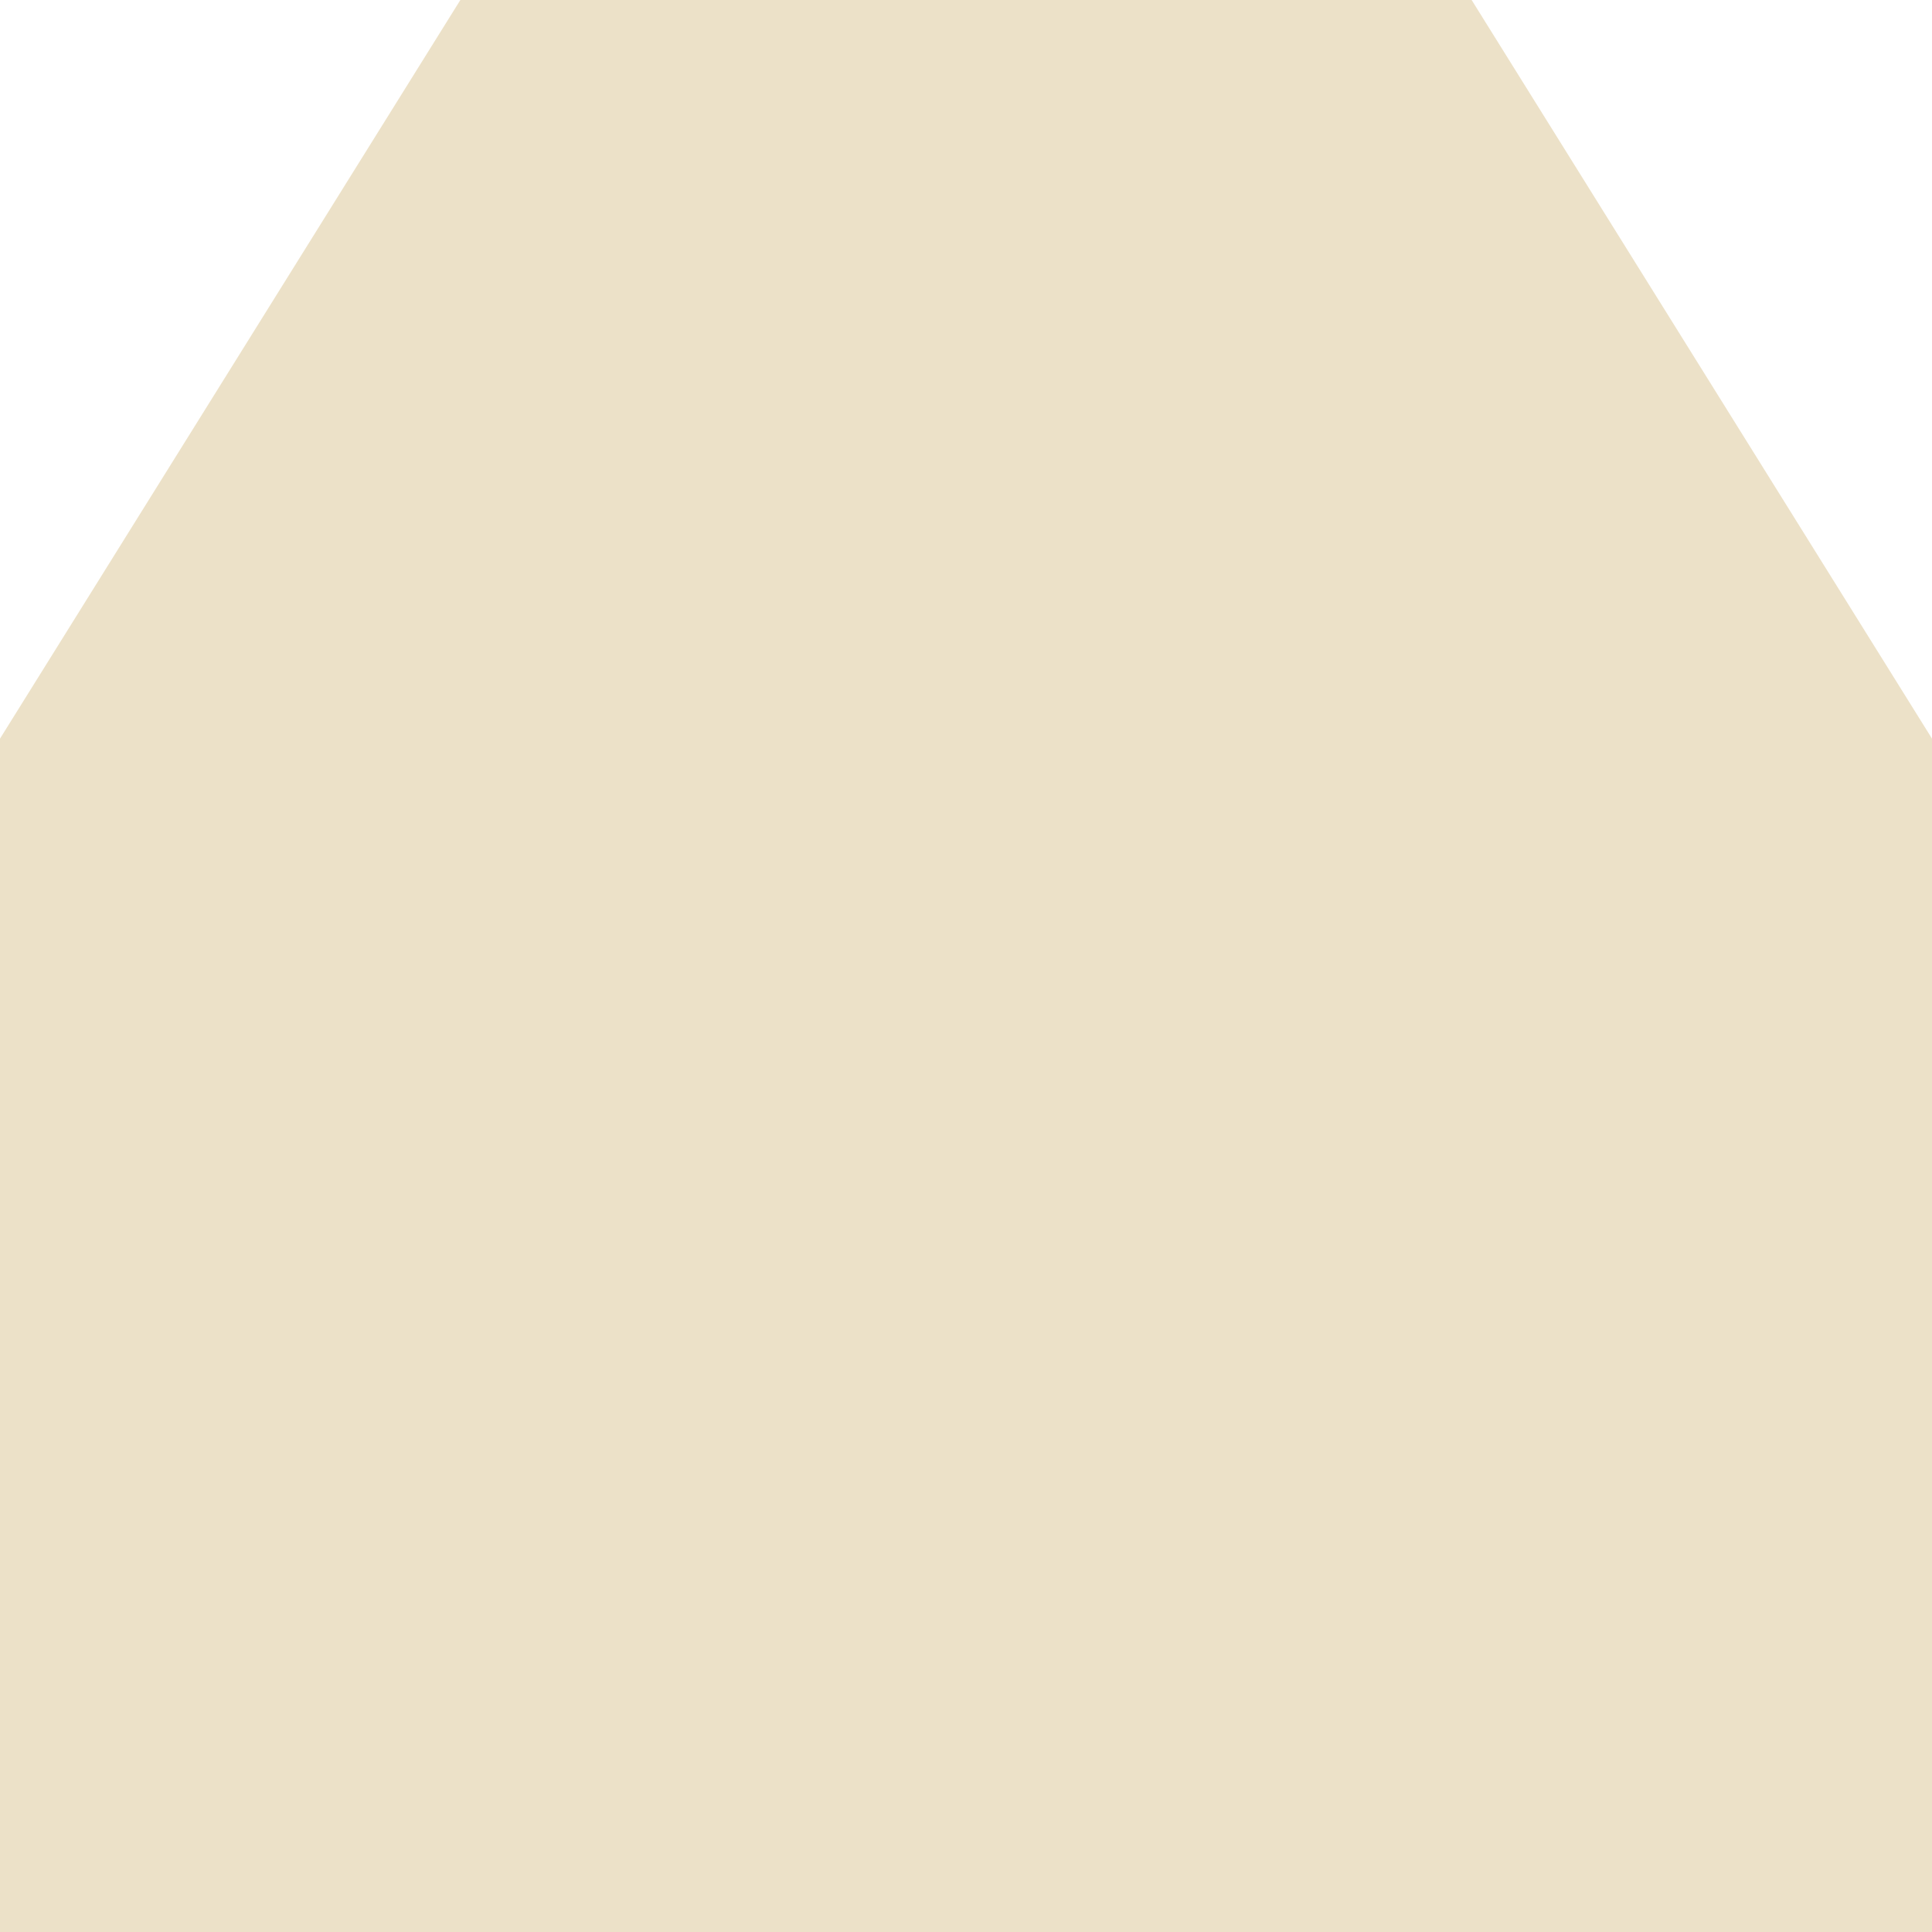
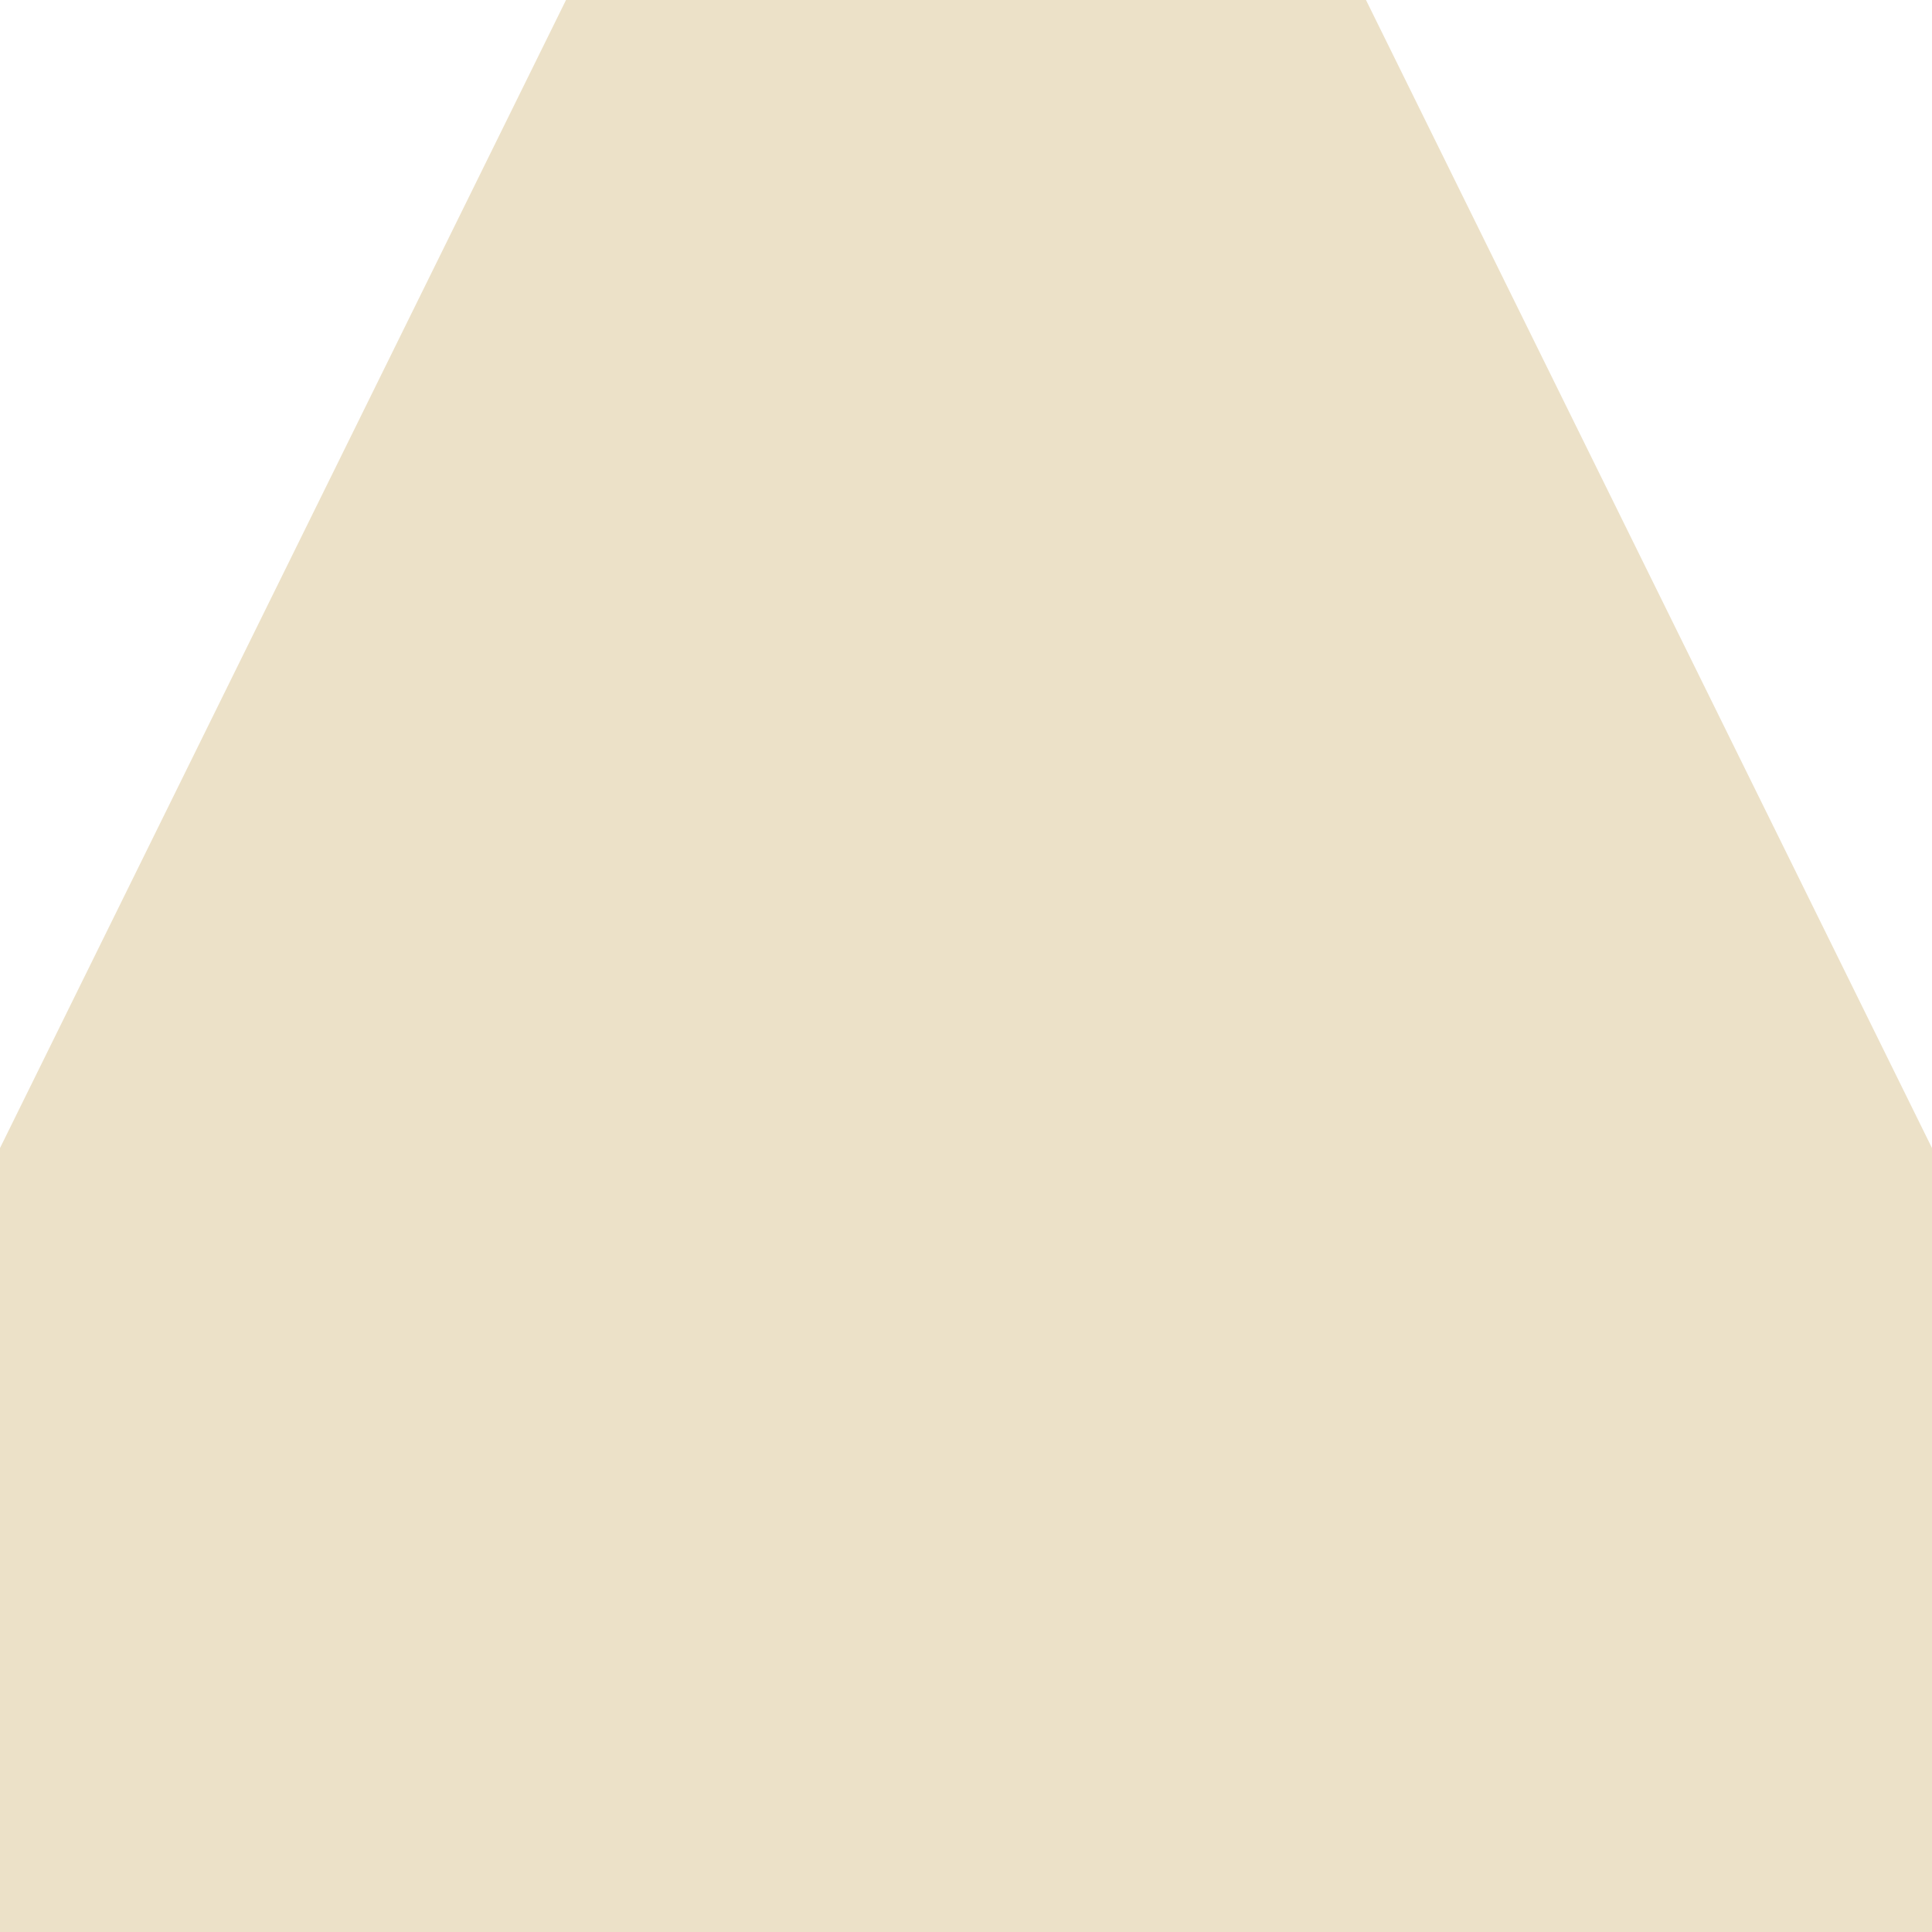
<svg xmlns="http://www.w3.org/2000/svg" width="1024" height="1024" viewBox="0 0 1024 1024">
-   <polygon points="244.000,0 780.000,0 1418.214,1024 -394.214,1024" fill="#ECE1C8" />
+   <polygon points="300.000,0 724.000,0 1228.856,1024 -204.856,1024" fill="#ECE1C8" />
</svg>
